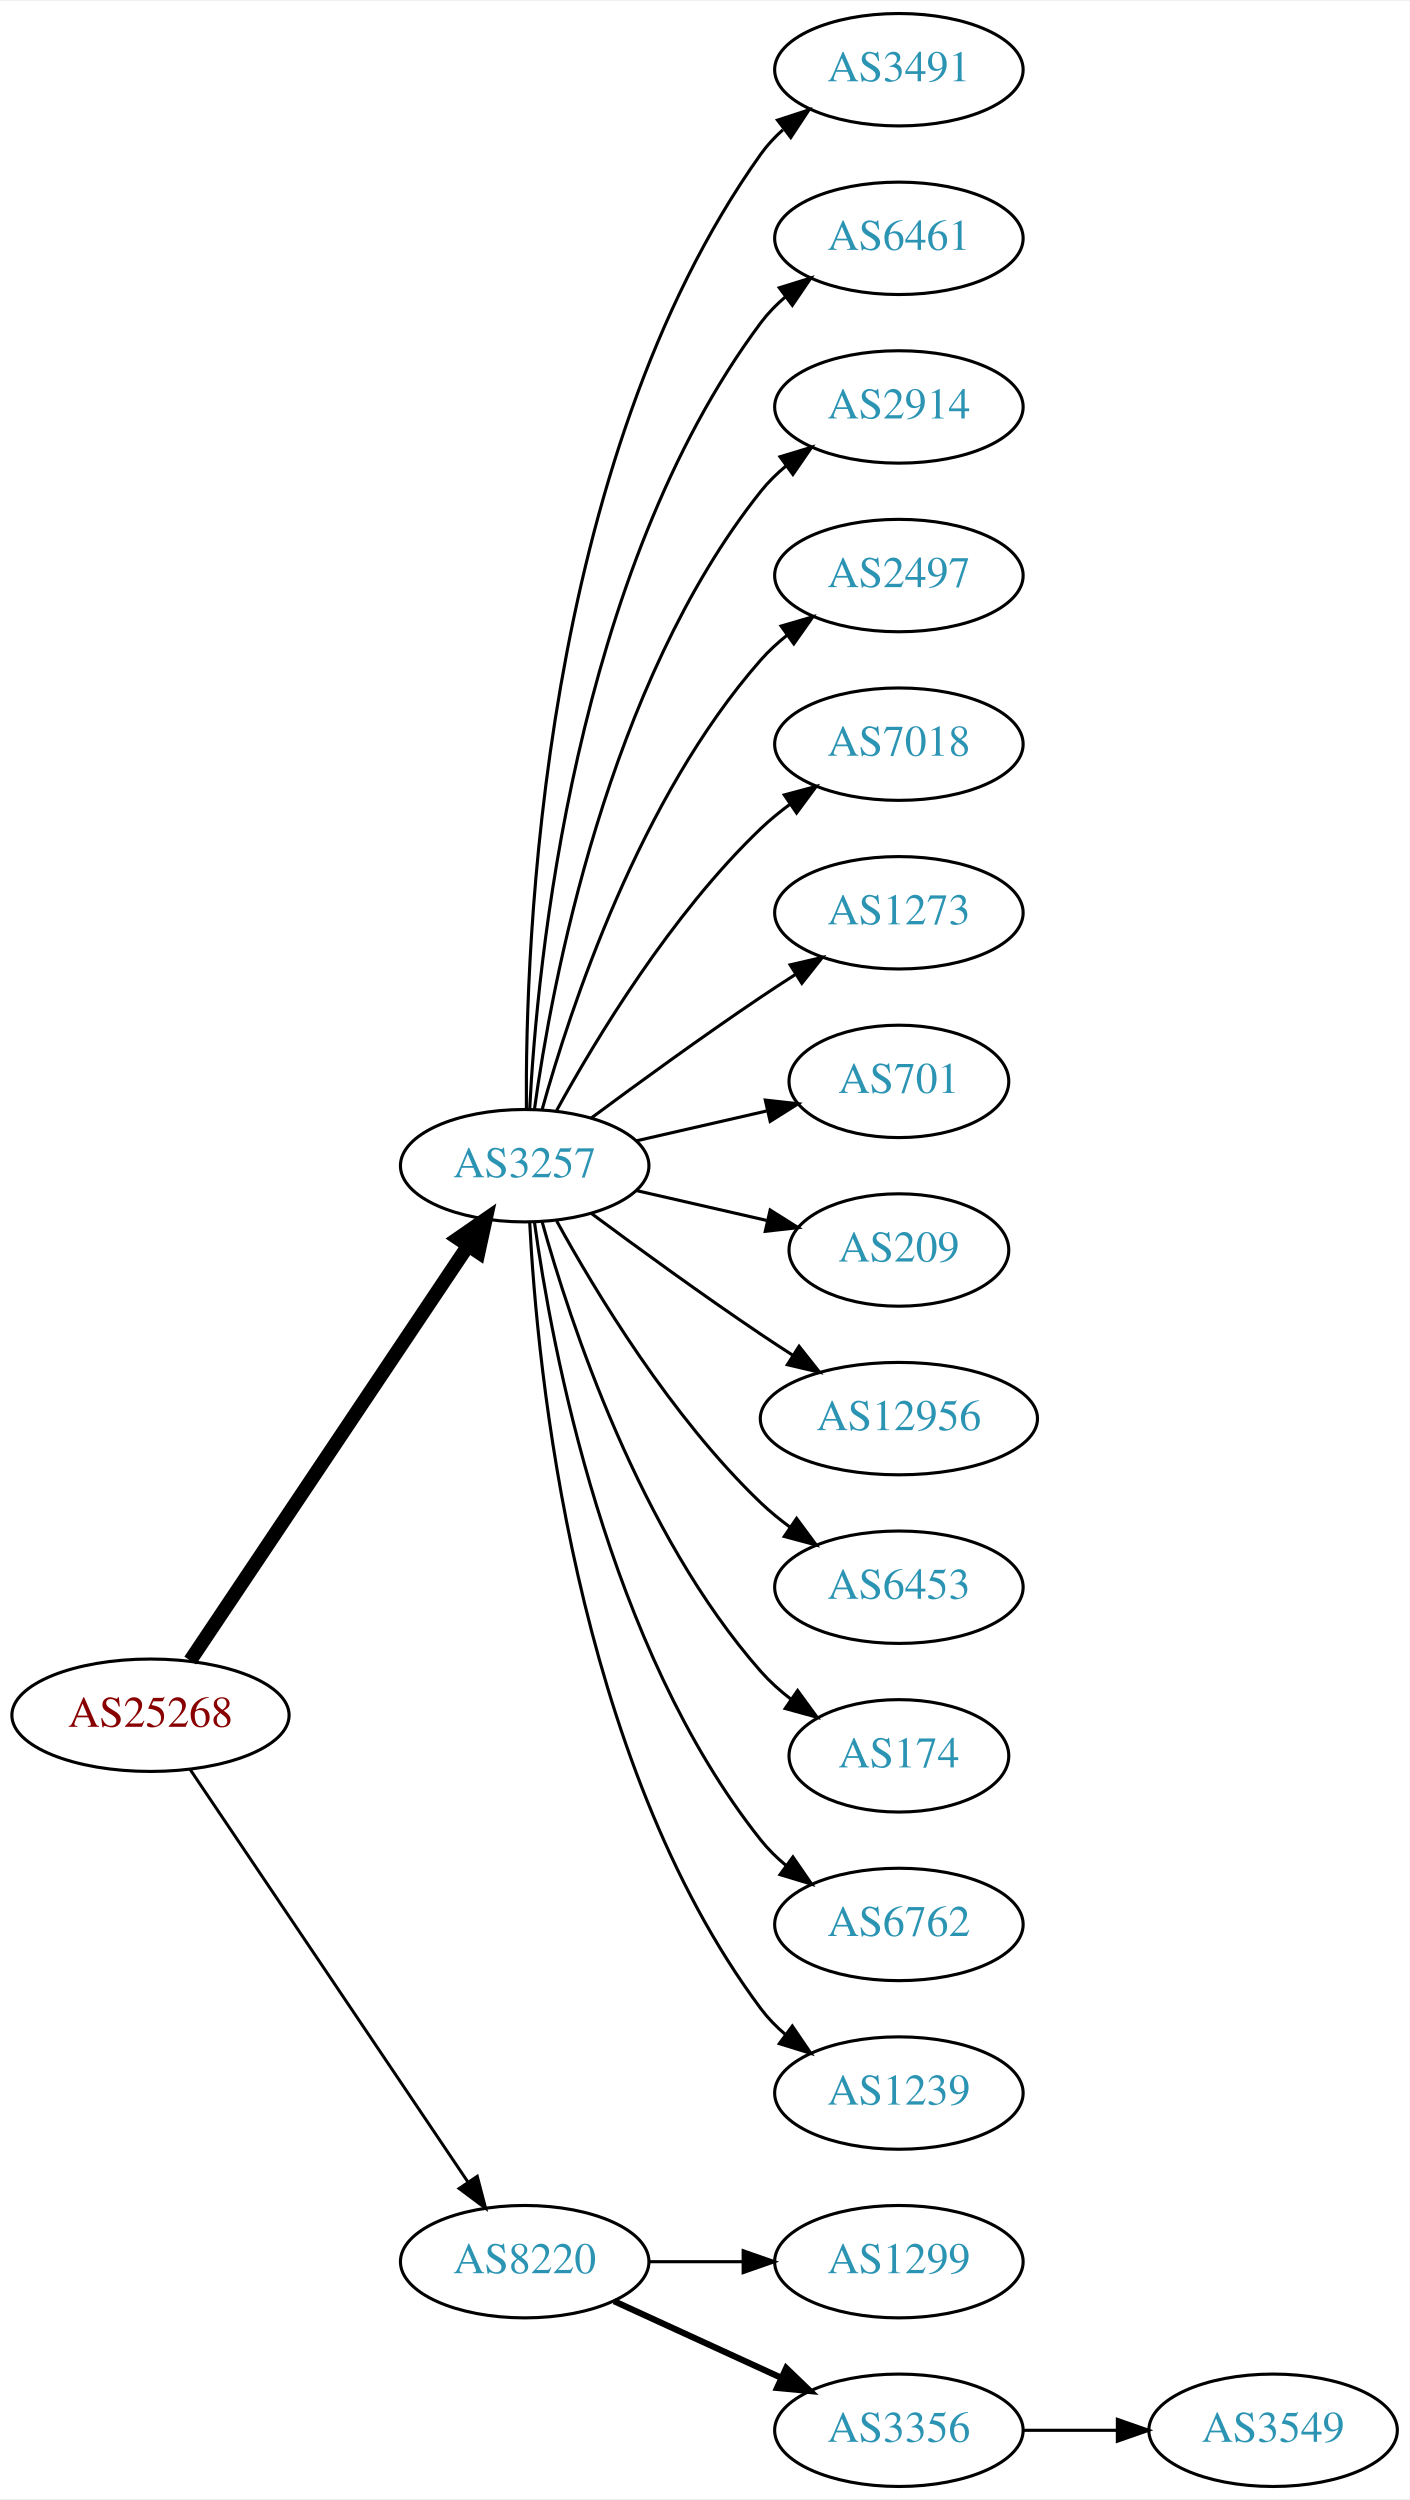
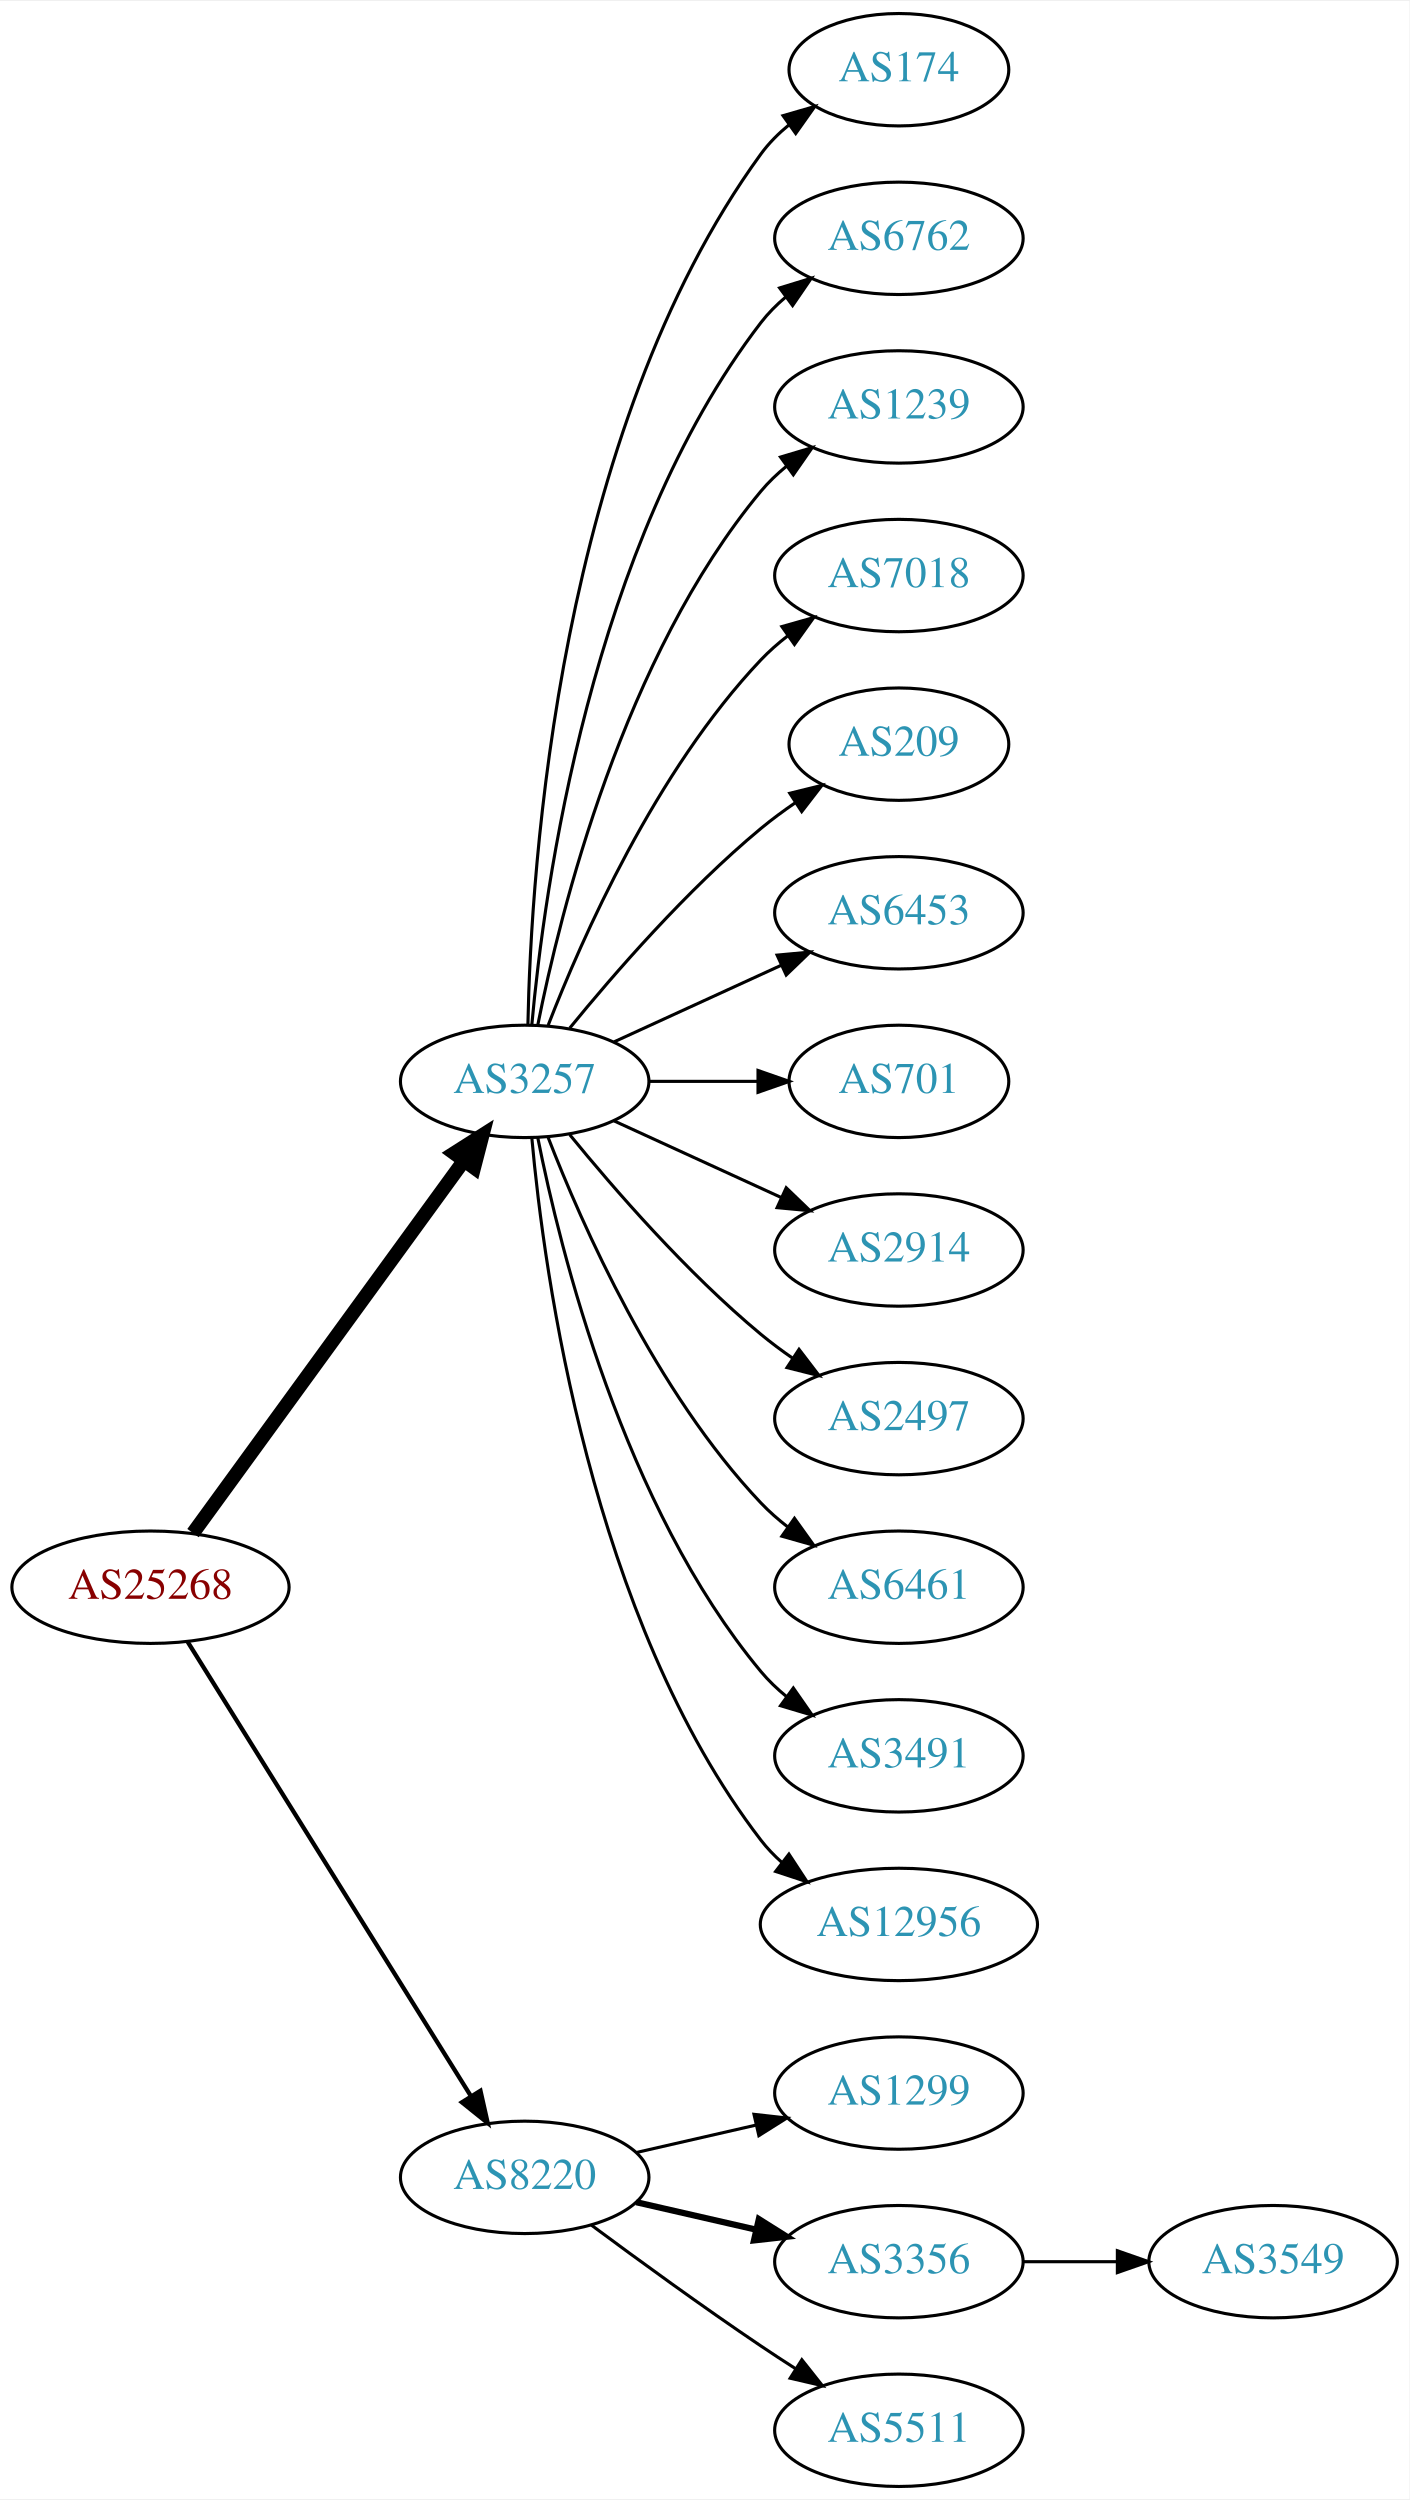
<svg xmlns="http://www.w3.org/2000/svg" xmlns:xlink="http://www.w3.org/1999/xlink" width="451pt" height="800pt" viewBox="0.00 0.00 451.37 800.00">
  <g id="graph0" class="graph" transform="scale(1 1) rotate(0) translate(4 796)">
    <polygon fill="white" stroke="none" points="-4,4 -4,-796 447.37,-796 447.37,4 -4,4" />
    <g id="node1" class="node">
      <g id="a_node1">
        <a xlink:href="/asn/25268" xlink:title="AS25268 ~ CARGO PARTNER GMBH [AT]">
-           <ellipse fill="#ffffff" stroke="black" cx="44.196" cy="-247" rx="44.393" ry="18" />
-           <text text-anchor="middle" x="44.196" y="-243.3" font-family="Times,serif" font-size="14.00" fill="#880000">AS25268</text>
+           <ellipse fill="#ffffff" stroke="black" cx="44.196" cy="-288" rx="44.393" ry="18" />
+           <text text-anchor="middle" x="44.196" y="-284.3" font-family="Times,serif" font-size="14.00" fill="#880000">AS25268</text>
        </a>
      </g>
    </g>
    <g id="node2" class="node">
      <g id="a_node2">
        <a xlink:href="/asn/3257" xlink:title="AS3257 ~ GTT [DE]">
-           <ellipse fill="#ffffff" stroke="black" cx="164.039" cy="-423" rx="39.794" ry="18" />
-           <text text-anchor="middle" x="164.039" y="-419.3" font-family="Times,serif" font-size="14.00" fill="#2c94b3">AS3257</text>
+           <ellipse fill="#ffffff" stroke="black" cx="164.039" cy="-450" rx="39.794" ry="18" />
+           <text text-anchor="middle" x="164.039" y="-446.3" font-family="Times,serif" font-size="14.00" fill="#2c94b3">AS3257</text>
        </a>
      </g>
    </g>
    <g id="edge1" class="edge">
-       <path fill="none" stroke="black" stroke-width="4.5" d="M56.926,-264.519C77.803,-295.699 121.491,-360.948 145.794,-397.245" />
-       <polygon fill="black" stroke="black" stroke-width="4.5" points="142.694,-399.693 151.53,-405.811 149.238,-395.311 142.694,-399.693" />
+       <path fill="none" stroke="black" stroke-width="4.5" d="M57.807,-305.337C78.628,-333.96 120.29,-391.233 144.479,-424.486" />
+       <polygon fill="black" stroke="black" stroke-width="4.5" points="141.451,-427.017 150.518,-432.788 147.82,-422.385 141.451,-427.017" />
    </g>
    <g id="node3" class="node">
      <g id="a_node3">
        <a xlink:href="/asn/8220" xlink:title="AS8220 ~ COLT [GB]">
-           <ellipse fill="#ffffff" stroke="black" cx="164.039" cy="-72" rx="39.794" ry="18" />
-           <text text-anchor="middle" x="164.039" y="-68.3" font-family="Times,serif" font-size="14.00" fill="#2c94b3">AS8220</text>
+           <ellipse fill="#ffffff" stroke="black" cx="164.039" cy="-99" rx="39.794" ry="18" />
+           <text text-anchor="middle" x="164.039" y="-95.3" font-family="Times,serif" font-size="14.00" fill="#2c94b3">AS8220</text>
        </a>
      </g>
    </g>
    <g id="edge2" class="edge">
-       <path fill="none" stroke="black" stroke-width="0.964" d="M56.926,-229.581C77.803,-198.578 121.491,-133.699 145.794,-97.608" />
-       <polygon fill="black" stroke="black" stroke-width="0.964" points="148.847,-99.341 151.53,-89.091 143.041,-95.431 148.847,-99.341" />
+       <path fill="none" stroke="black" stroke-width="1.385" d="M56.071,-270.558C76.855,-237.225 122.315,-164.314 146.744,-125.134" />
+       <polygon fill="black" stroke="black" stroke-width="1.385" points="149.869,-126.737 152.19,-116.4 143.929,-123.034 149.869,-126.737" />
    </g>
    <g id="node4" class="node">
      <g id="a_node4">
-         <a xlink:href="/asn/3491" xlink:title="AS3491 ~ PCCW Global, Inc. [US]">
-           <ellipse fill="#ffffff" stroke="black" cx="283.881" cy="-774" rx="39.794" ry="18" />
-           <text text-anchor="middle" x="283.881" y="-770.3" font-family="Times,serif" font-size="14.00" fill="#2c94b3">AS3491</text>
+         <a xlink:href="/asn/174" xlink:title="AS174 ~ Cogent Communications [US]">
+           <ellipse fill="#ffffff" stroke="black" cx="283.881" cy="-774" rx="35.194" ry="18" />
+           <text text-anchor="middle" x="283.881" y="-770.3" font-family="Times,serif" font-size="14.00" fill="#2c94b3">AS174</text>
        </a>
      </g>
    </g>
    <g id="edge3" class="edge">
-       <path fill="none" stroke="black" d="M164.587,-441.063C164.168,-493.503 169.322,-648.293 239.685,-747 241.687,-749.809 244.082,-752.388 246.703,-754.743" />
-       <polygon fill="black" stroke="black" points="245.007,-757.852 255.079,-761.139 249.255,-752.288 245.007,-757.852" />
+       <path fill="none" stroke="black" d="M165.071,-468.337C166.044,-518.079 174.763,-657.806 239.685,-747 242.203,-750.459 245.311,-753.575 248.698,-756.354" />
+       <polygon fill="black" stroke="black" points="246.778,-759.284 256.956,-762.229 250.837,-753.58 246.778,-759.284" />
    </g>
    <g id="node5" class="node">
      <g id="a_node5">
-         <a xlink:href="/asn/6461" xlink:title="AS6461 ~ Zayo Bandwidth [US]">
+         <a xlink:href="/asn/6762" xlink:title="AS6762 ~ TELECOM ITALIA SPARKLE S.p.A. [IT]">
          <ellipse fill="#ffffff" stroke="black" cx="283.881" cy="-720" rx="39.794" ry="18" />
-           <text text-anchor="middle" x="283.881" y="-716.3" font-family="Times,serif" font-size="14.00" fill="#2c94b3">AS6461</text>
+           <text text-anchor="middle" x="283.881" y="-716.3" font-family="Times,serif" font-size="14.00" fill="#2c94b3">AS6762</text>
        </a>
      </g>
    </g>
    <g id="edge4" class="edge">
-       <path fill="none" stroke="black" d="M165.63,-441.023C168.007,-487.412 179.925,-612.893 239.685,-693 241.933,-696.013 244.624,-698.769 247.551,-701.272" />
-       <polygon fill="black" stroke="black" points="245.582,-704.169 255.702,-707.303 249.746,-698.542 245.582,-704.169" />
+       <path fill="none" stroke="black" d="M166.323,-468.117C170.221,-511.332 185.238,-622.131 239.685,-693 241.975,-695.981 244.695,-698.716 247.639,-701.205" />
+       <polygon fill="black" stroke="black" points="245.686,-704.113 255.816,-707.218 249.833,-698.473 245.686,-704.113" />
    </g>
    <g id="node6" class="node">
      <g id="a_node6">
-         <a xlink:href="/asn/2914" xlink:title="AS2914 ~ NTT America, Inc. [US]">
+         <a xlink:href="/asn/1239" xlink:title="AS1239 ~ Sprint [US]">
          <ellipse fill="#ffffff" stroke="black" cx="283.881" cy="-666" rx="39.794" ry="18" />
-           <text text-anchor="middle" x="283.881" y="-662.3" font-family="Times,serif" font-size="14.00" fill="#2c94b3">AS2914</text>
+           <text text-anchor="middle" x="283.881" y="-662.3" font-family="Times,serif" font-size="14.00" fill="#2c94b3">AS1239</text>
        </a>
      </g>
    </g>
    <g id="edge5" class="edge">
-       <path fill="none" stroke="black" d="M167.178,-441.17C172.678,-480.974 190.504,-577.233 239.685,-639 242.026,-641.94 244.781,-644.649 247.747,-647.121" />
-       <polygon fill="black" stroke="black" points="245.812,-650.042 255.953,-653.11 249.939,-644.388 245.812,-650.042" />
+       <path fill="none" stroke="black" d="M168.237,-468.073C175.401,-504.141 195.675,-586.125 239.685,-639 242.09,-641.889 244.886,-644.563 247.879,-647.013" />
+       <polygon fill="black" stroke="black" points="245.967,-649.95 256.122,-652.973 250.069,-644.277 245.967,-649.95" />
    </g>
    <g id="node7" class="node">
      <g id="a_node7">
-         <a xlink:href="/asn/2497" xlink:title="AS2497 ~ Internet Initiative Japan Inc. [JP]">
+         <a xlink:href="/asn/7018" xlink:title="AS7018 ~ AT&amp;T Services, Inc. [US]">
          <ellipse fill="#ffffff" stroke="black" cx="283.881" cy="-612" rx="39.794" ry="18" />
-           <text text-anchor="middle" x="283.881" y="-608.3" font-family="Times,serif" font-size="14.00" fill="#2c94b3">AS2497</text>
+           <text text-anchor="middle" x="283.881" y="-608.3" font-family="Times,serif" font-size="14.00" fill="#2c94b3">AS7018</text>
        </a>
      </g>
    </g>
    <g id="edge6" class="edge">
-       <path fill="none" stroke="black" d="M169.612,-440.946C178.517,-472.995 200.801,-540.842 239.685,-585 242.169,-587.821 245.019,-590.449 248.044,-592.871" />
-       <polygon fill="black" stroke="black" points="246.162,-595.828 256.334,-598.791 250.23,-590.131 246.162,-595.828" />
+       <path fill="none" stroke="black" d="M171.562,-467.994C182.312,-495.728 205.969,-549.429 239.685,-585 242.271,-587.728 245.188,-590.294 248.257,-592.677" />
+       <polygon fill="black" stroke="black" points="246.411,-595.658 256.605,-598.543 250.435,-589.93 246.411,-595.658" />
    </g>
    <g id="node8" class="node">
      <g id="a_node8">
-         <a xlink:href="/asn/7018" xlink:title="AS7018 ~ AT&amp;T Services, Inc. [US]">
-           <ellipse fill="#ffffff" stroke="black" cx="283.881" cy="-558" rx="39.794" ry="18" />
-           <text text-anchor="middle" x="283.881" y="-554.3" font-family="Times,serif" font-size="14.00" fill="#2c94b3">AS7018</text>
+         <a xlink:href="/asn/209" xlink:title="AS209 ~ CenturyLink Communications, LLC [US]">
+           <ellipse fill="#ffffff" stroke="black" cx="283.881" cy="-558" rx="35.194" ry="18" />
+           <text text-anchor="middle" x="283.881" y="-554.3" font-family="Times,serif" font-size="14.00" fill="#2c94b3">AS209</text>
        </a>
      </g>
    </g>
    <g id="edge7" class="edge">
-       <path fill="none" stroke="black" d="M174.28,-440.713C186.825,-463.561 211.002,-503.611 239.685,-531 242.553,-533.739 245.742,-536.347 249.051,-538.785" />
-       <polygon fill="black" stroke="black" points="247.175,-541.742 257.411,-544.477 251.114,-535.956 247.175,-541.742" />
+       <path fill="none" stroke="black" d="M178.458,-467.065C192.572,-484.375 215.987,-511.345 239.685,-531 243.148,-533.872 246.941,-536.669 250.795,-539.308" />
+       <polygon fill="black" stroke="black" points="248.938,-542.275 259.228,-544.797 252.757,-536.408 248.938,-542.275" />
    </g>
    <g id="node9" class="node">
      <g id="a_node9">
-         <a xlink:href="/asn/1273" xlink:title="AS1273 ~ Vodafone Group PLC [EU]">
+         <a xlink:href="/asn/6453" xlink:title="AS6453 ~ TATA COMMUNICATIONS (AMERICA) INC [US]">
          <ellipse fill="#ffffff" stroke="black" cx="283.881" cy="-504" rx="39.794" ry="18" />
-           <text text-anchor="middle" x="283.881" y="-500.3" font-family="Times,serif" font-size="14.00" fill="#2c94b3">AS1273</text>
+           <text text-anchor="middle" x="283.881" y="-500.3" font-family="Times,serif" font-size="14.00" fill="#2c94b3">AS6453</text>
        </a>
      </g>
    </g>
    <g id="edge8" class="edge">
-       <path fill="none" stroke="black" d="M185.369,-438.277C200.231,-449.304 220.976,-464.407 239.685,-477 243.234,-479.389 246.984,-481.839 250.733,-484.242" />
-       <polygon fill="black" stroke="black" points="249.059,-487.325 259.381,-489.712 252.801,-481.409 249.059,-487.325" />
+       <path fill="none" stroke="black" d="M192.667,-462.661C208.624,-469.973 228.895,-479.261 246.178,-487.181" />
+       <polygon fill="black" stroke="black" points="244.876,-490.435 255.425,-491.419 247.793,-484.071 244.876,-490.435" />
    </g>
    <g id="node10" class="node">
      <g id="a_node10">
        <a xlink:href="/asn/701" xlink:title="AS701 ~ UUNET [US]">
          <ellipse fill="#ffffff" stroke="black" cx="283.881" cy="-450" rx="35.194" ry="18" />
          <text text-anchor="middle" x="283.881" y="-446.3" font-family="Times,serif" font-size="14.00" fill="#2c94b3">AS701</text>
        </a>
      </g>
    </g>
    <g id="edge9" class="edge">
-       <path fill="none" stroke="black" d="M199.758,-430.955C212.85,-433.955 227.873,-437.396 241.513,-440.522" />
-       <polygon fill="black" stroke="black" points="241.091,-444.016 251.621,-442.838 242.655,-437.193 241.091,-444.016" />
+       <path fill="none" stroke="black" d="M203.951,-450C215.038,-450 227.198,-450 238.58,-450" />
+       <polygon fill="black" stroke="black" points="238.762,-453.5 248.762,-450 238.762,-446.5 238.762,-453.5" />
    </g>
    <g id="node11" class="node">
      <g id="a_node11">
-         <a xlink:href="/asn/209" xlink:title="AS209 ~ CenturyLink Communications, LLC [US]">
-           <ellipse fill="#ffffff" stroke="black" cx="283.881" cy="-396" rx="35.194" ry="18" />
-           <text text-anchor="middle" x="283.881" y="-392.3" font-family="Times,serif" font-size="14.00" fill="#2c94b3">AS209</text>
+         <a xlink:href="/asn/2914" xlink:title="AS2914 ~ NTT America, Inc. [US]">
+           <ellipse fill="#ffffff" stroke="black" cx="283.881" cy="-396" rx="39.794" ry="18" />
+           <text text-anchor="middle" x="283.881" y="-392.3" font-family="Times,serif" font-size="14.00" fill="#2c94b3">AS2914</text>
        </a>
      </g>
    </g>
    <g id="edge10" class="edge">
-       <path fill="none" stroke="black" d="M199.758,-415.045C212.85,-412.045 227.873,-408.604 241.513,-405.478" />
-       <polygon fill="black" stroke="black" points="242.655,-408.807 251.621,-403.162 241.091,-401.984 242.655,-408.807" />
+       <path fill="none" stroke="black" d="M192.667,-437.339C208.624,-430.027 228.895,-420.739 246.178,-412.819" />
+       <polygon fill="black" stroke="black" points="247.793,-415.929 255.425,-408.581 244.876,-409.565 247.793,-415.929" />
    </g>
    <g id="node12" class="node">
      <g id="a_node12">
-         <a xlink:href="/asn/12956" xlink:title="AS12956 ~ TELXIUS [ES]">
-           <ellipse fill="#ffffff" stroke="black" cx="283.881" cy="-342" rx="44.393" ry="18" />
-           <text text-anchor="middle" x="283.881" y="-338.3" font-family="Times,serif" font-size="14.00" fill="#2c94b3">AS12956</text>
+         <a xlink:href="/asn/2497" xlink:title="AS2497 ~ Internet Initiative Japan Inc. [JP]">
+           <ellipse fill="#ffffff" stroke="black" cx="283.881" cy="-342" rx="39.794" ry="18" />
+           <text text-anchor="middle" x="283.881" y="-338.3" font-family="Times,serif" font-size="14.00" fill="#2c94b3">AS2497</text>
        </a>
      </g>
    </g>
    <g id="edge11" class="edge">
-       <path fill="none" stroke="black" d="M185.369,-407.723C200.231,-396.696 220.976,-381.593 239.685,-369 242.975,-366.785 246.438,-364.518 249.912,-362.285" />
-       <polygon fill="black" stroke="black" points="251.909,-365.163 258.479,-356.852 248.16,-359.252 251.909,-365.163" />
+       <path fill="none" stroke="black" d="M178.458,-432.935C192.572,-415.625 215.987,-388.655 239.685,-369 242.901,-366.332 246.402,-363.73 249.972,-361.259" />
+       <polygon fill="black" stroke="black" points="251.896,-364.183 258.329,-355.764 248.05,-358.334 251.896,-364.183" />
    </g>
    <g id="node13" class="node">
      <g id="a_node13">
-         <a xlink:href="/asn/6453" xlink:title="AS6453 ~ TATA COMMUNICATIONS (AMERICA) INC [US]">
+         <a xlink:href="/asn/6461" xlink:title="AS6461 ~ Zayo Bandwidth [US]">
          <ellipse fill="#ffffff" stroke="black" cx="283.881" cy="-288" rx="39.794" ry="18" />
-           <text text-anchor="middle" x="283.881" y="-284.3" font-family="Times,serif" font-size="14.00" fill="#2c94b3">AS6453</text>
+           <text text-anchor="middle" x="283.881" y="-284.3" font-family="Times,serif" font-size="14.00" fill="#2c94b3">AS6461</text>
        </a>
      </g>
    </g>
    <g id="edge12" class="edge">
-       <path fill="none" stroke="black" d="M174.28,-405.287C186.825,-382.439 211.002,-342.389 239.685,-315 242.553,-312.261 245.742,-309.653 249.051,-307.215" />
-       <polygon fill="black" stroke="black" points="251.114,-310.044 257.411,-301.523 247.175,-304.258 251.114,-310.044" />
+       <path fill="none" stroke="black" d="M171.562,-432.006C182.312,-404.272 205.969,-350.571 239.685,-315 242.271,-312.272 245.188,-309.706 248.257,-307.323" />
+       <polygon fill="black" stroke="black" points="250.435,-310.07 256.605,-301.457 246.411,-304.342 250.435,-310.07" />
    </g>
    <g id="node14" class="node">
      <g id="a_node14">
-         <a xlink:href="/asn/174" xlink:title="AS174 ~ Cogent Communications [US]">
-           <ellipse fill="#ffffff" stroke="black" cx="283.881" cy="-234" rx="35.194" ry="18" />
-           <text text-anchor="middle" x="283.881" y="-230.3" font-family="Times,serif" font-size="14.00" fill="#2c94b3">AS174</text>
+         <a xlink:href="/asn/3491" xlink:title="AS3491 ~ PCCW Global, Inc. [US]">
+           <ellipse fill="#ffffff" stroke="black" cx="283.881" cy="-234" rx="39.794" ry="18" />
+           <text text-anchor="middle" x="283.881" y="-230.3" font-family="Times,serif" font-size="14.00" fill="#2c94b3">AS3491</text>
        </a>
      </g>
    </g>
    <g id="edge13" class="edge">
-       <path fill="none" stroke="black" d="M169.612,-405.054C178.517,-373.005 200.801,-305.158 239.685,-261 242.512,-257.789 245.814,-254.828 249.309,-252.136" />
-       <polygon fill="black" stroke="black" points="251.443,-254.916 257.684,-246.355 247.466,-249.155 251.443,-254.916" />
+       <path fill="none" stroke="black" d="M168.237,-431.927C175.401,-395.859 195.675,-313.875 239.685,-261 242.09,-258.111 244.886,-255.437 247.879,-252.987" />
+       <polygon fill="black" stroke="black" points="250.069,-255.723 256.122,-247.027 245.967,-250.05 250.069,-255.723" />
    </g>
    <g id="node15" class="node">
      <g id="a_node15">
-         <a xlink:href="/asn/6762" xlink:title="AS6762 ~ TELECOM ITALIA SPARKLE S.p.A. [IT]">
-           <ellipse fill="#ffffff" stroke="black" cx="283.881" cy="-180" rx="39.794" ry="18" />
-           <text text-anchor="middle" x="283.881" y="-176.3" font-family="Times,serif" font-size="14.00" fill="#2c94b3">AS6762</text>
+         <a xlink:href="/asn/12956" xlink:title="AS12956 ~ TELXIUS [ES]">
+           <ellipse fill="#ffffff" stroke="black" cx="283.881" cy="-180" rx="44.393" ry="18" />
+           <text text-anchor="middle" x="283.881" y="-176.3" font-family="Times,serif" font-size="14.00" fill="#2c94b3">AS12956</text>
        </a>
      </g>
    </g>
    <g id="edge14" class="edge">
-       <path fill="none" stroke="black" d="M167.178,-404.83C172.678,-365.026 190.504,-268.767 239.685,-207 242.026,-204.06 244.781,-201.351 247.747,-198.879" />
-       <polygon fill="black" stroke="black" points="249.939,-201.612 255.953,-192.89 245.812,-195.958 249.939,-201.612" />
+       <path fill="none" stroke="black" d="M166.323,-431.883C170.221,-388.668 185.238,-277.869 239.685,-207 241.679,-204.405 243.998,-201.996 246.508,-199.774" />
+       <polygon fill="black" stroke="black" points="248.666,-202.53 254.472,-193.667 244.407,-196.975 248.666,-202.53" />
    </g>
    <g id="node16" class="node">
      <g id="a_node16">
-         <a xlink:href="/asn/1239" xlink:title="AS1239 ~ Sprint [US]">
+         <a xlink:href="/asn/1299" xlink:title="AS1299 ~ Telia Carrier [EU]">
          <ellipse fill="#ffffff" stroke="black" cx="283.881" cy="-126" rx="39.794" ry="18" />
-           <text text-anchor="middle" x="283.881" y="-122.3" font-family="Times,serif" font-size="14.00" fill="#2c94b3">AS1239</text>
+           <text text-anchor="middle" x="283.881" y="-122.3" font-family="Times,serif" font-size="14.00" fill="#2c94b3">AS1299</text>
        </a>
      </g>
    </g>
    <g id="edge15" class="edge">
-       <path fill="none" stroke="black" d="M165.63,-404.977C168.007,-358.588 179.925,-233.107 239.685,-153 241.933,-149.987 244.624,-147.231 247.551,-144.728" />
-       <polygon fill="black" stroke="black" points="249.746,-147.458 255.702,-138.697 245.582,-141.831 249.746,-147.458" />
+       <path fill="none" stroke="black" d="M199.758,-106.955C211.758,-109.704 225.379,-112.825 238.071,-115.733" />
+       <polygon fill="black" stroke="black" points="237.474,-119.187 248.003,-118.009 239.037,-112.364 237.474,-119.187" />
    </g>
    <g id="node17" class="node">
      <g id="a_node17">
-         <a xlink:href="/asn/1299" xlink:title="AS1299 ~ Telia Carrier [EU]">
+         <a xlink:href="/asn/3356" xlink:title="AS3356 ~ Level 3 Parent, LLC [US]">
          <ellipse fill="#ffffff" stroke="black" cx="283.881" cy="-72" rx="39.794" ry="18" />
-           <text text-anchor="middle" x="283.881" y="-68.3" font-family="Times,serif" font-size="14.00" fill="#2c94b3">AS1299</text>
+           <text text-anchor="middle" x="283.881" y="-68.3" font-family="Times,serif" font-size="14.00" fill="#2c94b3">AS3356</text>
        </a>
      </g>
    </g>
    <g id="edge16" class="edge">
-       <path fill="none" stroke="black" d="M203.951,-72C213.505,-72 223.854,-72 233.817,-72" />
-       <polygon fill="black" stroke="black" points="234.009,-75.5 244.009,-72 234.009,-68.5 234.009,-75.5" />
+       <path fill="none" stroke="black" stroke-width="2" d="M199.758,-91.045C211.758,-88.296 225.379,-85.175 238.071,-82.267" />
+       <polygon fill="black" stroke="black" stroke-width="2" points="239.037,-85.636 248.003,-79.991 237.474,-78.813 239.037,-85.636" />
    </g>
    <g id="node18" class="node">
      <g id="a_node18">
-         <a xlink:href="/asn/3356" xlink:title="AS3356 ~ Level 3 Parent, LLC [US]">
+         <a xlink:href="/asn/5511" xlink:title="AS5511 ~ Orange S.A. [FR]">
          <ellipse fill="#ffffff" stroke="black" cx="283.881" cy="-18" rx="39.794" ry="18" />
-           <text text-anchor="middle" x="283.881" y="-14.3" font-family="Times,serif" font-size="14.00" fill="#2c94b3">AS3356</text>
+           <text text-anchor="middle" x="283.881" y="-14.3" font-family="Times,serif" font-size="14.00" fill="#2c94b3">AS5511</text>
        </a>
      </g>
    </g>
    <g id="edge17" class="edge">
-       <path fill="none" stroke="black" stroke-width="2" d="M192.667,-59.339C208.624,-52.027 228.895,-42.739 246.178,-34.819" />
-       <polygon fill="black" stroke="black" stroke-width="2" points="247.793,-37.929 255.425,-30.581 244.876,-31.565 247.793,-37.929" />
+       <path fill="none" stroke="black" d="M185.369,-83.723C200.231,-72.696 220.976,-57.593 239.685,-45 243.234,-42.611 246.984,-40.161 250.733,-37.758" />
+       <polygon fill="black" stroke="black" points="252.801,-40.591 259.381,-32.288 249.059,-34.675 252.801,-40.591" />
    </g>
    <g id="node19" class="node">
      <g id="a_node19">
        <a xlink:href="/asn/3549" xlink:title="AS3549 ~ Level 3 Parent, LLC [US]">
-           <ellipse fill="#ffffff" stroke="black" cx="403.724" cy="-18" rx="39.794" ry="18" />
-           <text text-anchor="middle" x="403.724" y="-14.3" font-family="Times,serif" font-size="14.00" fill="#2c94b3">AS3549</text>
+           <ellipse fill="#ffffff" stroke="black" cx="403.724" cy="-72" rx="39.794" ry="18" />
+           <text text-anchor="middle" x="403.724" y="-68.3" font-family="Times,serif" font-size="14.00" fill="#2c94b3">AS3549</text>
        </a>
      </g>
    </g>
    <g id="edge18" class="edge">
-       <path fill="none" stroke="black" d="M323.794,-18C333.347,-18 343.697,-18 353.659,-18" />
-       <polygon fill="black" stroke="black" points="353.852,-21.5 363.852,-18 353.852,-14.5 353.852,-21.5" />
+       <path fill="none" stroke="black" d="M323.794,-72C333.347,-72 343.697,-72 353.659,-72" />
+       <polygon fill="black" stroke="black" points="353.852,-75.5 363.852,-72 353.852,-68.5 353.852,-75.5" />
    </g>
  </g>
</svg>
